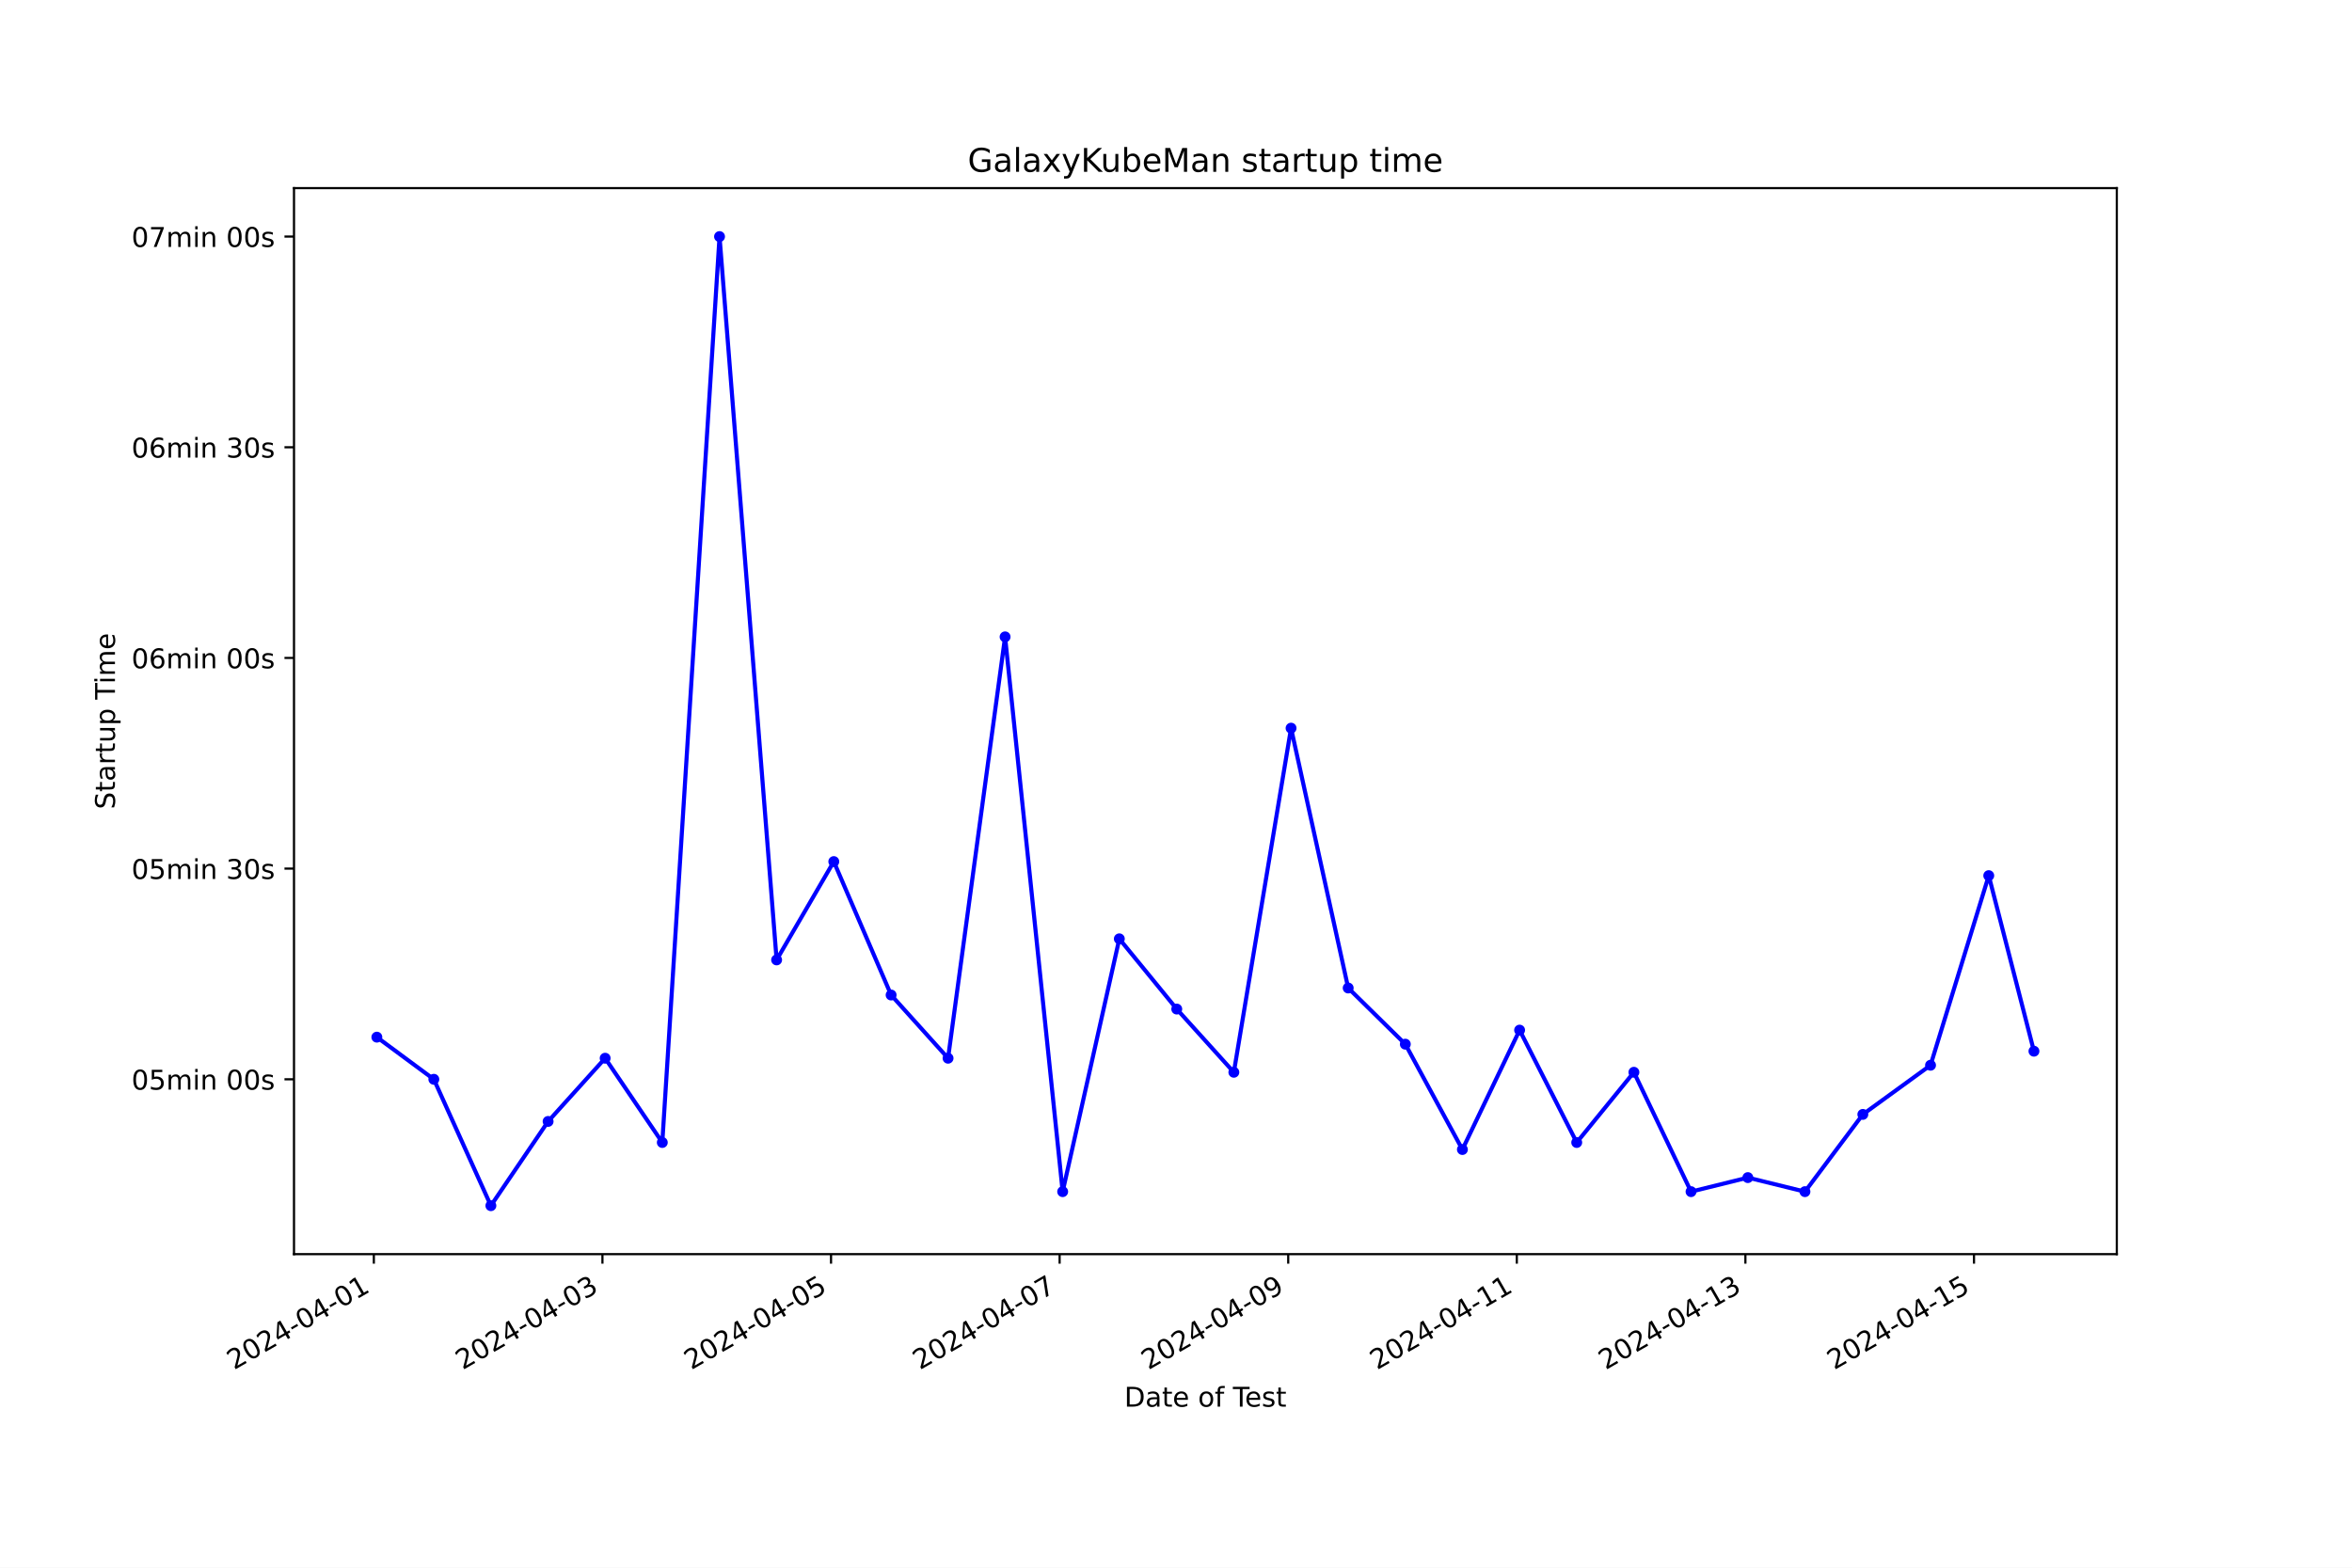
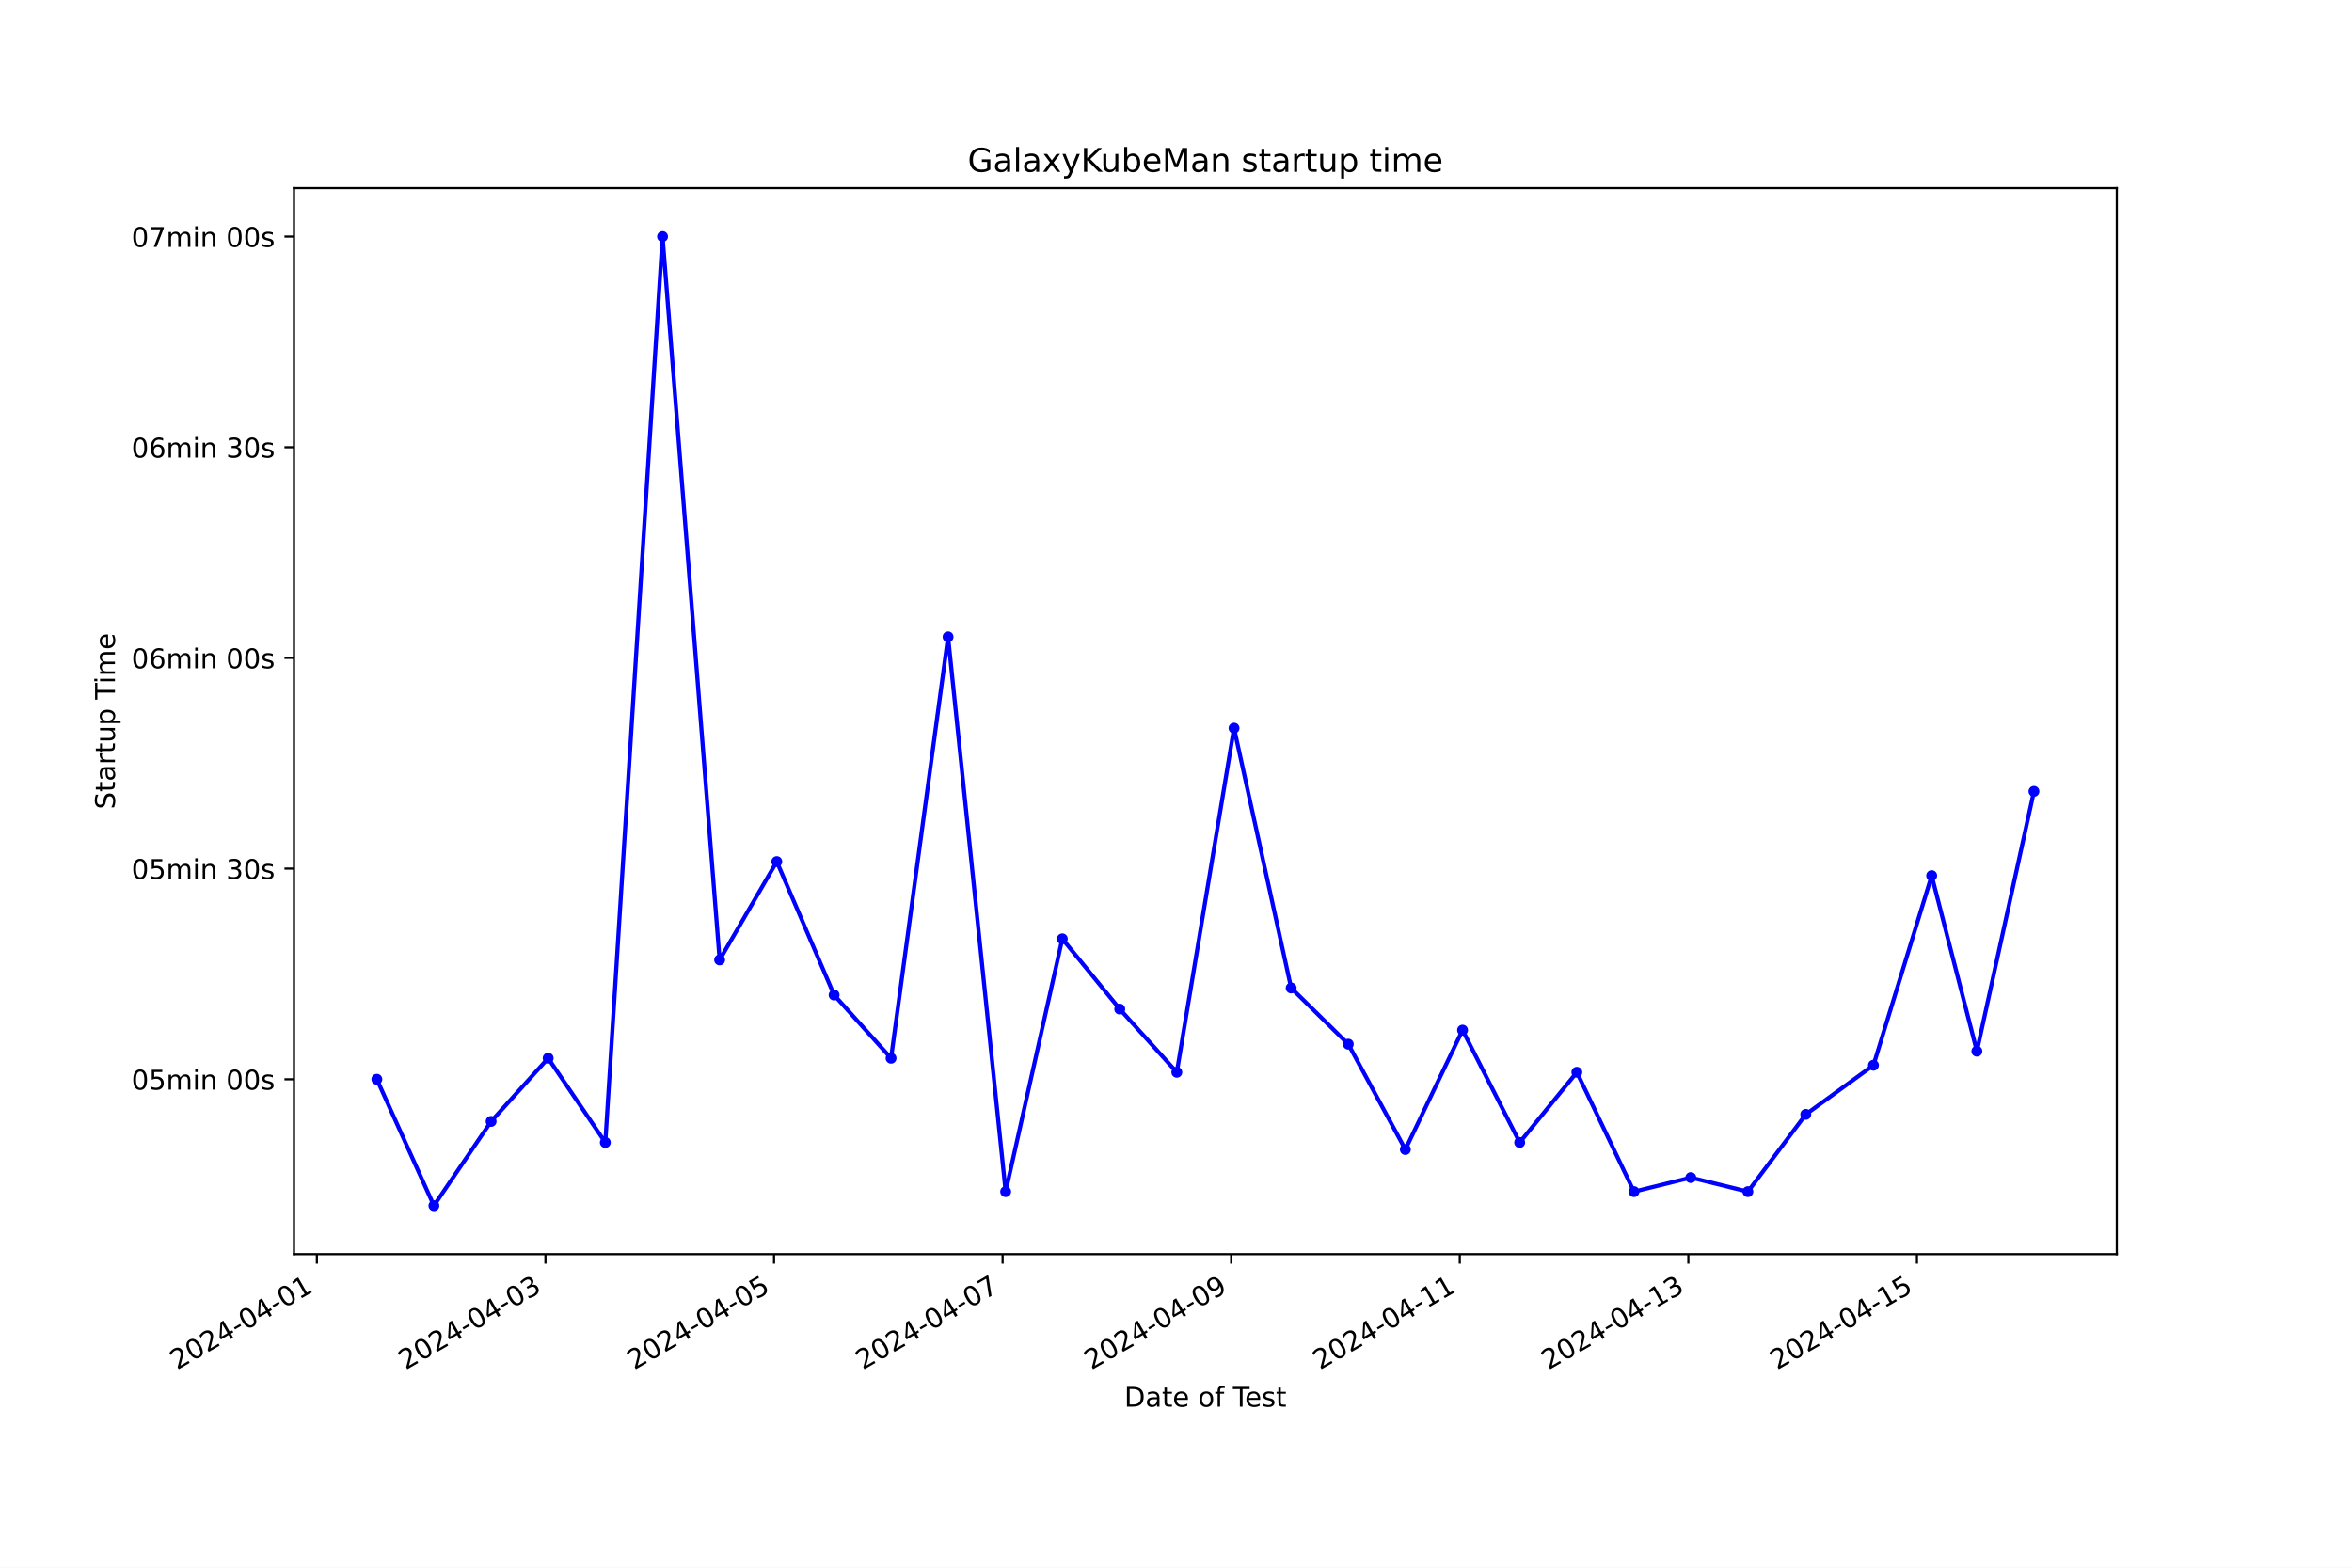
<svg xmlns="http://www.w3.org/2000/svg" xmlns:xlink="http://www.w3.org/1999/xlink" width="864pt" height="576pt" viewBox="0 0 864 576" version="1.1">
  <defs>
    <style type="text/css">*{stroke-linejoin: round; stroke-linecap: butt}</style>
  </defs>
  <g id="figure_1">
    <g id="patch_1">
      <path d="M 0 576  L 864 576  L 864 0  L 0 0  z " style="fill: #ffffff" />
    </g>
    <g id="axes_1">
      <g id="patch_2">
        <path d="M 108 460.8  L 777.6 460.8  L 777.6 69.12  L 108 69.12  z " style="fill: #ffffff" />
      </g>
      <g id="matplotlib.axis_1">
        <g id="xtick_1">
          <g id="line2d_1">
            <defs>
-               <path id="md9e63f190d" d="M 0 0  L 0 3.5  " style="stroke: #000000; stroke-width: 0.8" />
+               <path id="m75d1083f44" d="M 0 0  L 0 3.5  " style="stroke: #000000; stroke-width: 0.8" />
            </defs>
            <g>
-               <use xlink:href="#md9e63f190d" x="137.332" y="460.8" style="stroke: #000000; stroke-width: 0.8" />
+               <use xlink:href="#m75d1083f44" x="116.403" y="460.8" style="stroke: #000000; stroke-width: 0.8" />
            </g>
          </g>
          <g id="text_1">
-             <g transform="translate(85.96234 503.4383) rotate(-30) scale(0.1 -0.1)">
+             <g transform="translate(65.03319 503.4383) rotate(-30) scale(0.1 -0.1)">
              <defs>
                <path id="DejaVuSans-32" d="M 1228 531  L 3431 531  L 3431 0  L 469 0  L 469 531  Q 828 903 1448 1529  Q 2069 2156 2228 2338  Q 2531 2678 2651 2914  Q 2772 3150 2772 3378  Q 2772 3750 2511 3984  Q 2250 4219 1831 4219  Q 1534 4219 1204 4116  Q 875 4013 500 3803  L 500 4441  Q 881 4594 1212 4672  Q 1544 4750 1819 4750  Q 2544 4750 2975 4387  Q 3406 4025 3406 3419  Q 3406 3131 3298 2873  Q 3191 2616 2906 2266  Q 2828 2175 2409 1742  Q 1991 1309 1228 531  z " transform="scale(0.015625)" />
                <path id="DejaVuSans-30" d="M 2034 4250  Q 1547 4250 1301 3770  Q 1056 3291 1056 2328  Q 1056 1369 1301 889  Q 1547 409 2034 409  Q 2525 409 2770 889  Q 3016 1369 3016 2328  Q 3016 3291 2770 3770  Q 2525 4250 2034 4250  z M 2034 4750  Q 2819 4750 3233 4129  Q 3647 3509 3647 2328  Q 3647 1150 3233 529  Q 2819 -91 2034 -91  Q 1250 -91 836 529  Q 422 1150 422 2328  Q 422 3509 836 4129  Q 1250 4750 2034 4750  z " transform="scale(0.015625)" />
                <path id="DejaVuSans-34" d="M 2419 4116  L 825 1625  L 2419 1625  L 2419 4116  z M 2253 4666  L 3047 4666  L 3047 1625  L 3713 1625  L 3713 1100  L 3047 1100  L 3047 0  L 2419 0  L 2419 1100  L 313 1100  L 313 1709  L 2253 4666  z " transform="scale(0.015625)" />
                <path id="DejaVuSans-2d" d="M 313 2009  L 1997 2009  L 1997 1497  L 313 1497  L 313 2009  z " transform="scale(0.015625)" />
                <path id="DejaVuSans-31" d="M 794 531  L 1825 531  L 1825 4091  L 703 3866  L 703 4441  L 1819 4666  L 2450 4666  L 2450 531  L 3481 531  L 3481 0  L 794 0  L 794 531  z " transform="scale(0.015625)" />
              </defs>
              <use xlink:href="#DejaVuSans-32" />
              <use xlink:href="#DejaVuSans-30" x="63.623" />
              <use xlink:href="#DejaVuSans-32" x="127.246" />
              <use xlink:href="#DejaVuSans-34" x="190.869" />
              <use xlink:href="#DejaVuSans-2d" x="254.492" />
              <use xlink:href="#DejaVuSans-30" x="290.576" />
              <use xlink:href="#DejaVuSans-34" x="354.199" />
              <use xlink:href="#DejaVuSans-2d" x="417.822" />
              <use xlink:href="#DejaVuSans-30" x="453.906" />
              <use xlink:href="#DejaVuSans-31" x="517.529" />
            </g>
          </g>
        </g>
        <g id="xtick_2">
          <g id="line2d_2">
            <g>
-               <use xlink:href="#md9e63f190d" x="221.305" y="460.8" style="stroke: #000000; stroke-width: 0.8" />
+               <use xlink:href="#m75d1083f44" x="200.37" y="460.8" style="stroke: #000000; stroke-width: 0.8" />
            </g>
          </g>
          <g id="text_2">
-             <g transform="translate(169.9352 503.4383) rotate(-30) scale(0.1 -0.1)">
+             <g transform="translate(149.0008 503.4383) rotate(-30) scale(0.1 -0.1)">
              <defs>
                <path id="DejaVuSans-33" d="M 2597 2516  Q 3050 2419 3304 2112  Q 3559 1806 3559 1356  Q 3559 666 3084 287  Q 2609 -91 1734 -91  Q 1441 -91 1130 -33  Q 819 25 488 141  L 488 750  Q 750 597 1062 519  Q 1375 441 1716 441  Q 2309 441 2620 675  Q 2931 909 2931 1356  Q 2931 1769 2642 2001  Q 2353 2234 1838 2234  L 1294 2234  L 1294 2753  L 1863 2753  Q 2328 2753 2575 2939  Q 2822 3125 2822 3475  Q 2822 3834 2567 4026  Q 2313 4219 1838 4219  Q 1578 4219 1281 4162  Q 984 4106 628 3988  L 628 4550  Q 988 4650 1302 4700  Q 1616 4750 1894 4750  Q 2613 4750 3031 4423  Q 3450 4097 3450 3541  Q 3450 3153 3228 2886  Q 3006 2619 2597 2516  z " transform="scale(0.015625)" />
              </defs>
              <use xlink:href="#DejaVuSans-32" />
              <use xlink:href="#DejaVuSans-30" x="63.623" />
              <use xlink:href="#DejaVuSans-32" x="127.246" />
              <use xlink:href="#DejaVuSans-34" x="190.869" />
              <use xlink:href="#DejaVuSans-2d" x="254.492" />
              <use xlink:href="#DejaVuSans-30" x="290.576" />
              <use xlink:href="#DejaVuSans-34" x="354.199" />
              <use xlink:href="#DejaVuSans-2d" x="417.822" />
              <use xlink:href="#DejaVuSans-30" x="453.906" />
              <use xlink:href="#DejaVuSans-33" x="517.529" />
            </g>
          </g>
        </g>
        <g id="xtick_3">
          <g id="line2d_3">
            <g>
-               <use xlink:href="#md9e63f190d" x="305.277" y="460.8" style="stroke: #000000; stroke-width: 0.8" />
+               <use xlink:href="#m75d1083f44" x="284.338" y="460.8" style="stroke: #000000; stroke-width: 0.8" />
            </g>
          </g>
          <g id="text_3">
-             <g transform="translate(253.908 503.4383) rotate(-30) scale(0.1 -0.1)">
+             <g transform="translate(232.9684 503.4383) rotate(-30) scale(0.1 -0.1)">
              <defs>
                <path id="DejaVuSans-35" d="M 691 4666  L 3169 4666  L 3169 4134  L 1269 4134  L 1269 2991  Q 1406 3038 1543 3061  Q 1681 3084 1819 3084  Q 2600 3084 3056 2656  Q 3513 2228 3513 1497  Q 3513 744 3044 326  Q 2575 -91 1722 -91  Q 1428 -91 1123 -41  Q 819 9 494 109  L 494 744  Q 775 591 1075 516  Q 1375 441 1709 441  Q 2250 441 2565 725  Q 2881 1009 2881 1497  Q 2881 1984 2565 2268  Q 2250 2553 1709 2553  Q 1456 2553 1204 2497  Q 953 2441 691 2322  L 691 4666  z " transform="scale(0.015625)" />
              </defs>
              <use xlink:href="#DejaVuSans-32" />
              <use xlink:href="#DejaVuSans-30" x="63.623" />
              <use xlink:href="#DejaVuSans-32" x="127.246" />
              <use xlink:href="#DejaVuSans-34" x="190.869" />
              <use xlink:href="#DejaVuSans-2d" x="254.492" />
              <use xlink:href="#DejaVuSans-30" x="290.576" />
              <use xlink:href="#DejaVuSans-34" x="354.199" />
              <use xlink:href="#DejaVuSans-2d" x="417.822" />
              <use xlink:href="#DejaVuSans-30" x="453.906" />
              <use xlink:href="#DejaVuSans-35" x="517.529" />
            </g>
          </g>
        </g>
        <g id="xtick_4">
          <g id="line2d_4">
            <g>
-               <use xlink:href="#md9e63f190d" x="389.25" y="460.8" style="stroke: #000000; stroke-width: 0.8" />
+               <use xlink:href="#m75d1083f44" x="368.305" y="460.8" style="stroke: #000000; stroke-width: 0.8" />
            </g>
          </g>
          <g id="text_4">
-             <g transform="translate(337.8809 503.4383) rotate(-30) scale(0.1 -0.1)">
+             <g transform="translate(316.936 503.4383) rotate(-30) scale(0.1 -0.1)">
              <defs>
                <path id="DejaVuSans-37" d="M 525 4666  L 3525 4666  L 3525 4397  L 1831 0  L 1172 0  L 2766 4134  L 525 4134  L 525 4666  z " transform="scale(0.015625)" />
              </defs>
              <use xlink:href="#DejaVuSans-32" />
              <use xlink:href="#DejaVuSans-30" x="63.623" />
              <use xlink:href="#DejaVuSans-32" x="127.246" />
              <use xlink:href="#DejaVuSans-34" x="190.869" />
              <use xlink:href="#DejaVuSans-2d" x="254.492" />
              <use xlink:href="#DejaVuSans-30" x="290.576" />
              <use xlink:href="#DejaVuSans-34" x="354.199" />
              <use xlink:href="#DejaVuSans-2d" x="417.822" />
              <use xlink:href="#DejaVuSans-30" x="453.906" />
              <use xlink:href="#DejaVuSans-37" x="517.529" />
            </g>
          </g>
        </g>
        <g id="xtick_5">
          <g id="line2d_5">
            <g>
-               <use xlink:href="#md9e63f190d" x="473.223" y="460.8" style="stroke: #000000; stroke-width: 0.8" />
+               <use xlink:href="#m75d1083f44" x="452.273" y="460.8" style="stroke: #000000; stroke-width: 0.8" />
            </g>
          </g>
          <g id="text_5">
-             <g transform="translate(421.8537 503.4383) rotate(-30) scale(0.1 -0.1)">
+             <g transform="translate(400.9036 503.4383) rotate(-30) scale(0.1 -0.1)">
              <defs>
                <path id="DejaVuSans-39" d="M 703 97  L 703 672  Q 941 559 1184 500  Q 1428 441 1663 441  Q 2288 441 2617 861  Q 2947 1281 2994 2138  Q 2813 1869 2534 1725  Q 2256 1581 1919 1581  Q 1219 1581 811 2004  Q 403 2428 403 3163  Q 403 3881 828 4315  Q 1253 4750 1959 4750  Q 2769 4750 3195 4129  Q 3622 3509 3622 2328  Q 3622 1225 3098 567  Q 2575 -91 1691 -91  Q 1453 -91 1209 -44  Q 966 3 703 97  z M 1959 2075  Q 2384 2075 2632 2365  Q 2881 2656 2881 3163  Q 2881 3666 2632 3958  Q 2384 4250 1959 4250  Q 1534 4250 1286 3958  Q 1038 3666 1038 3163  Q 1038 2656 1286 2365  Q 1534 2075 1959 2075  z " transform="scale(0.015625)" />
              </defs>
              <use xlink:href="#DejaVuSans-32" />
              <use xlink:href="#DejaVuSans-30" x="63.623" />
              <use xlink:href="#DejaVuSans-32" x="127.246" />
              <use xlink:href="#DejaVuSans-34" x="190.869" />
              <use xlink:href="#DejaVuSans-2d" x="254.492" />
              <use xlink:href="#DejaVuSans-30" x="290.576" />
              <use xlink:href="#DejaVuSans-34" x="354.199" />
              <use xlink:href="#DejaVuSans-2d" x="417.822" />
              <use xlink:href="#DejaVuSans-30" x="453.906" />
              <use xlink:href="#DejaVuSans-39" x="517.529" />
            </g>
          </g>
        </g>
        <g id="xtick_6">
          <g id="line2d_6">
            <g>
-               <use xlink:href="#md9e63f190d" x="557.196" y="460.8" style="stroke: #000000; stroke-width: 0.8" />
+               <use xlink:href="#m75d1083f44" x="536.241" y="460.8" style="stroke: #000000; stroke-width: 0.8" />
            </g>
          </g>
          <g id="text_6">
-             <g transform="translate(505.8265 503.4383) rotate(-30) scale(0.1 -0.1)">
+             <g transform="translate(484.8712 503.4383) rotate(-30) scale(0.1 -0.1)">
              <use xlink:href="#DejaVuSans-32" />
              <use xlink:href="#DejaVuSans-30" x="63.623" />
              <use xlink:href="#DejaVuSans-32" x="127.246" />
              <use xlink:href="#DejaVuSans-34" x="190.869" />
              <use xlink:href="#DejaVuSans-2d" x="254.492" />
              <use xlink:href="#DejaVuSans-30" x="290.576" />
              <use xlink:href="#DejaVuSans-34" x="354.199" />
              <use xlink:href="#DejaVuSans-2d" x="417.822" />
              <use xlink:href="#DejaVuSans-31" x="453.906" />
              <use xlink:href="#DejaVuSans-31" x="517.529" />
            </g>
          </g>
        </g>
        <g id="xtick_7">
          <g id="line2d_7">
            <g>
-               <use xlink:href="#md9e63f190d" x="641.169" y="460.8" style="stroke: #000000; stroke-width: 0.8" />
+               <use xlink:href="#m75d1083f44" x="620.208" y="460.8" style="stroke: #000000; stroke-width: 0.8" />
            </g>
          </g>
          <g id="text_7">
-             <g transform="translate(589.7994 503.4383) rotate(-30) scale(0.1 -0.1)">
+             <g transform="translate(568.8389 503.4383) rotate(-30) scale(0.1 -0.1)">
              <use xlink:href="#DejaVuSans-32" />
              <use xlink:href="#DejaVuSans-30" x="63.623" />
              <use xlink:href="#DejaVuSans-32" x="127.246" />
              <use xlink:href="#DejaVuSans-34" x="190.869" />
              <use xlink:href="#DejaVuSans-2d" x="254.492" />
              <use xlink:href="#DejaVuSans-30" x="290.576" />
              <use xlink:href="#DejaVuSans-34" x="354.199" />
              <use xlink:href="#DejaVuSans-2d" x="417.822" />
              <use xlink:href="#DejaVuSans-31" x="453.906" />
              <use xlink:href="#DejaVuSans-33" x="517.529" />
            </g>
          </g>
        </g>
        <g id="xtick_8">
          <g id="line2d_8">
            <g>
-               <use xlink:href="#md9e63f190d" x="725.142" y="460.8" style="stroke: #000000; stroke-width: 0.8" />
+               <use xlink:href="#m75d1083f44" x="704.176" y="460.8" style="stroke: #000000; stroke-width: 0.8" />
            </g>
          </g>
          <g id="text_8">
-             <g transform="translate(673.7722 503.4383) rotate(-30) scale(0.1 -0.1)">
+             <g transform="translate(652.8065 503.4383) rotate(-30) scale(0.1 -0.1)">
              <use xlink:href="#DejaVuSans-32" />
              <use xlink:href="#DejaVuSans-30" x="63.623" />
              <use xlink:href="#DejaVuSans-32" x="127.246" />
              <use xlink:href="#DejaVuSans-34" x="190.869" />
              <use xlink:href="#DejaVuSans-2d" x="254.492" />
              <use xlink:href="#DejaVuSans-30" x="290.576" />
              <use xlink:href="#DejaVuSans-34" x="354.199" />
              <use xlink:href="#DejaVuSans-2d" x="417.822" />
              <use xlink:href="#DejaVuSans-31" x="453.906" />
              <use xlink:href="#DejaVuSans-35" x="517.529" />
            </g>
          </g>
        </g>
        <g id="text_9">
          <g transform="translate(413.0063 516.8378) scale(0.1 -0.1)">
            <defs>
              <path id="DejaVuSans-44" d="M 1259 4147  L 1259 519  L 2022 519  Q 2988 519 3436 956  Q 3884 1394 3884 2338  Q 3884 3275 3436 3711  Q 2988 4147 2022 4147  L 1259 4147  z M 628 4666  L 1925 4666  Q 3281 4666 3915 4102  Q 4550 3538 4550 2338  Q 4550 1131 3912 565  Q 3275 0 1925 0  L 628 0  L 628 4666  z " transform="scale(0.015625)" />
              <path id="DejaVuSans-61" d="M 2194 1759  Q 1497 1759 1228 1600  Q 959 1441 959 1056  Q 959 750 1161 570  Q 1363 391 1709 391  Q 2188 391 2477 730  Q 2766 1069 2766 1631  L 2766 1759  L 2194 1759  z M 3341 1997  L 3341 0  L 2766 0  L 2766 531  Q 2569 213 2275 61  Q 1981 -91 1556 -91  Q 1019 -91 701 211  Q 384 513 384 1019  Q 384 1609 779 1909  Q 1175 2209 1959 2209  L 2766 2209  L 2766 2266  Q 2766 2663 2505 2880  Q 2244 3097 1772 3097  Q 1472 3097 1187 3025  Q 903 2953 641 2809  L 641 3341  Q 956 3463 1253 3523  Q 1550 3584 1831 3584  Q 2591 3584 2966 3190  Q 3341 2797 3341 1997  z " transform="scale(0.015625)" />
              <path id="DejaVuSans-74" d="M 1172 4494  L 1172 3500  L 2356 3500  L 2356 3053  L 1172 3053  L 1172 1153  Q 1172 725 1289 603  Q 1406 481 1766 481  L 2356 481  L 2356 0  L 1766 0  Q 1100 0 847 248  Q 594 497 594 1153  L 594 3053  L 172 3053  L 172 3500  L 594 3500  L 594 4494  L 1172 4494  z " transform="scale(0.015625)" />
              <path id="DejaVuSans-65" d="M 3597 1894  L 3597 1613  L 953 1613  Q 991 1019 1311 708  Q 1631 397 2203 397  Q 2534 397 2845 478  Q 3156 559 3463 722  L 3463 178  Q 3153 47 2828 -22  Q 2503 -91 2169 -91  Q 1331 -91 842 396  Q 353 884 353 1716  Q 353 2575 817 3079  Q 1281 3584 2069 3584  Q 2775 3584 3186 3129  Q 3597 2675 3597 1894  z M 3022 2063  Q 3016 2534 2758 2815  Q 2500 3097 2075 3097  Q 1594 3097 1305 2825  Q 1016 2553 972 2059  L 3022 2063  z " transform="scale(0.015625)" />
              <path id="DejaVuSans-20" transform="scale(0.015625)" />
              <path id="DejaVuSans-6f" d="M 1959 3097  Q 1497 3097 1228 2736  Q 959 2375 959 1747  Q 959 1119 1226 758  Q 1494 397 1959 397  Q 2419 397 2687 759  Q 2956 1122 2956 1747  Q 2956 2369 2687 2733  Q 2419 3097 1959 3097  z M 1959 3584  Q 2709 3584 3137 3096  Q 3566 2609 3566 1747  Q 3566 888 3137 398  Q 2709 -91 1959 -91  Q 1206 -91 779 398  Q 353 888 353 1747  Q 353 2609 779 3096  Q 1206 3584 1959 3584  z " transform="scale(0.015625)" />
              <path id="DejaVuSans-66" d="M 2375 4863  L 2375 4384  L 1825 4384  Q 1516 4384 1395 4259  Q 1275 4134 1275 3809  L 1275 3500  L 2222 3500  L 2222 3053  L 1275 3053  L 1275 0  L 697 0  L 697 3053  L 147 3053  L 147 3500  L 697 3500  L 697 3744  Q 697 4328 969 4595  Q 1241 4863 1831 4863  L 2375 4863  z " transform="scale(0.015625)" />
              <path id="DejaVuSans-54" d="M -19 4666  L 3928 4666  L 3928 4134  L 2272 4134  L 2272 0  L 1638 0  L 1638 4134  L -19 4134  L -19 4666  z " transform="scale(0.015625)" />
              <path id="DejaVuSans-73" d="M 2834 3397  L 2834 2853  Q 2591 2978 2328 3040  Q 2066 3103 1784 3103  Q 1356 3103 1142 2972  Q 928 2841 928 2578  Q 928 2378 1081 2264  Q 1234 2150 1697 2047  L 1894 2003  Q 2506 1872 2764 1633  Q 3022 1394 3022 966  Q 3022 478 2636 193  Q 2250 -91 1575 -91  Q 1294 -91 989 -36  Q 684 19 347 128  L 347 722  Q 666 556 975 473  Q 1284 391 1588 391  Q 1994 391 2212 530  Q 2431 669 2431 922  Q 2431 1156 2273 1281  Q 2116 1406 1581 1522  L 1381 1569  Q 847 1681 609 1914  Q 372 2147 372 2553  Q 372 3047 722 3315  Q 1072 3584 1716 3584  Q 2034 3584 2315 3537  Q 2597 3491 2834 3397  z " transform="scale(0.015625)" />
            </defs>
            <use xlink:href="#DejaVuSans-44" />
            <use xlink:href="#DejaVuSans-61" x="77.002" />
            <use xlink:href="#DejaVuSans-74" x="138.281" />
            <use xlink:href="#DejaVuSans-65" x="177.49" />
            <use xlink:href="#DejaVuSans-20" x="239.014" />
            <use xlink:href="#DejaVuSans-6f" x="270.801" />
            <use xlink:href="#DejaVuSans-66" x="331.982" />
            <use xlink:href="#DejaVuSans-20" x="367.188" />
            <use xlink:href="#DejaVuSans-54" x="398.975" />
            <use xlink:href="#DejaVuSans-65" x="443.059" />
            <use xlink:href="#DejaVuSans-73" x="504.582" />
            <use xlink:href="#DejaVuSans-74" x="556.682" />
          </g>
        </g>
      </g>
      <g id="matplotlib.axis_2">
        <g id="ytick_1">
          <g id="line2d_9">
            <defs>
-               <path id="me1c71bb759" d="M 0 0  L -3.5 0  " style="stroke: #000000; stroke-width: 0.8" />
+               <path id="m090ea6de47" d="M 0 0  L -3.5 0  " style="stroke: #000000; stroke-width: 0.8" />
            </defs>
            <g>
-               <use xlink:href="#me1c71bb759" x="108" y="396.552" style="stroke: #000000; stroke-width: 0.8" />
+               <use xlink:href="#m090ea6de47" x="108" y="396.552" style="stroke: #000000; stroke-width: 0.8" />
            </g>
          </g>
          <g id="text_10">
            <g transform="translate(48.30625 400.3513) scale(0.1 -0.1)">
              <defs>
                <path id="DejaVuSans-6d" d="M 3328 2828  Q 3544 3216 3844 3400  Q 4144 3584 4550 3584  Q 5097 3584 5394 3201  Q 5691 2819 5691 2113  L 5691 0  L 5113 0  L 5113 2094  Q 5113 2597 4934 2840  Q 4756 3084 4391 3084  Q 3944 3084 3684 2787  Q 3425 2491 3425 1978  L 3425 0  L 2847 0  L 2847 2094  Q 2847 2600 2669 2842  Q 2491 3084 2119 3084  Q 1678 3084 1418 2786  Q 1159 2488 1159 1978  L 1159 0  L 581 0  L 581 3500  L 1159 3500  L 1159 2956  Q 1356 3278 1631 3431  Q 1906 3584 2284 3584  Q 2666 3584 2933 3390  Q 3200 3197 3328 2828  z " transform="scale(0.015625)" />
                <path id="DejaVuSans-69" d="M 603 3500  L 1178 3500  L 1178 0  L 603 0  L 603 3500  z M 603 4863  L 1178 4863  L 1178 4134  L 603 4134  L 603 4863  z " transform="scale(0.015625)" />
                <path id="DejaVuSans-6e" d="M 3513 2113  L 3513 0  L 2938 0  L 2938 2094  Q 2938 2591 2744 2837  Q 2550 3084 2163 3084  Q 1697 3084 1428 2787  Q 1159 2491 1159 1978  L 1159 0  L 581 0  L 581 3500  L 1159 3500  L 1159 2956  Q 1366 3272 1645 3428  Q 1925 3584 2291 3584  Q 2894 3584 3203 3211  Q 3513 2838 3513 2113  z " transform="scale(0.015625)" />
              </defs>
              <use xlink:href="#DejaVuSans-30" />
              <use xlink:href="#DejaVuSans-35" x="63.623" />
              <use xlink:href="#DejaVuSans-6d" x="127.246" />
              <use xlink:href="#DejaVuSans-69" x="224.658" />
              <use xlink:href="#DejaVuSans-6e" x="252.441" />
              <use xlink:href="#DejaVuSans-20" x="315.82" />
              <use xlink:href="#DejaVuSans-30" x="347.607" />
              <use xlink:href="#DejaVuSans-30" x="411.23" />
              <use xlink:href="#DejaVuSans-73" x="474.854" />
            </g>
          </g>
        </g>
        <g id="ytick_2">
          <g id="line2d_10">
            <g>
-               <use xlink:href="#me1c71bb759" x="108" y="319.145" style="stroke: #000000; stroke-width: 0.8" />
+               <use xlink:href="#m090ea6de47" x="108" y="319.145" style="stroke: #000000; stroke-width: 0.8" />
            </g>
          </g>
          <g id="text_11">
            <g transform="translate(48.30625 322.9442) scale(0.1 -0.1)">
              <use xlink:href="#DejaVuSans-30" />
              <use xlink:href="#DejaVuSans-35" x="63.623" />
              <use xlink:href="#DejaVuSans-6d" x="127.246" />
              <use xlink:href="#DejaVuSans-69" x="224.658" />
              <use xlink:href="#DejaVuSans-6e" x="252.441" />
              <use xlink:href="#DejaVuSans-20" x="315.82" />
              <use xlink:href="#DejaVuSans-33" x="347.607" />
              <use xlink:href="#DejaVuSans-30" x="411.23" />
              <use xlink:href="#DejaVuSans-73" x="474.854" />
            </g>
          </g>
        </g>
        <g id="ytick_3">
          <g id="line2d_11">
            <g>
-               <use xlink:href="#me1c71bb759" x="108" y="241.738" style="stroke: #000000; stroke-width: 0.8" />
+               <use xlink:href="#m090ea6de47" x="108" y="241.738" style="stroke: #000000; stroke-width: 0.8" />
            </g>
          </g>
          <g id="text_12">
            <g transform="translate(48.30625 245.5371) scale(0.1 -0.1)">
              <defs>
                <path id="DejaVuSans-36" d="M 2113 2584  Q 1688 2584 1439 2293  Q 1191 2003 1191 1497  Q 1191 994 1439 701  Q 1688 409 2113 409  Q 2538 409 2786 701  Q 3034 994 3034 1497  Q 3034 2003 2786 2293  Q 2538 2584 2113 2584  z M 3366 4563  L 3366 3988  Q 3128 4100 2886 4159  Q 2644 4219 2406 4219  Q 1781 4219 1451 3797  Q 1122 3375 1075 2522  Q 1259 2794 1537 2939  Q 1816 3084 2150 3084  Q 2853 3084 3261 2657  Q 3669 2231 3669 1497  Q 3669 778 3244 343  Q 2819 -91 2113 -91  Q 1303 -91 875 529  Q 447 1150 447 2328  Q 447 3434 972 4092  Q 1497 4750 2381 4750  Q 2619 4750 2861 4703  Q 3103 4656 3366 4563  z " transform="scale(0.015625)" />
              </defs>
              <use xlink:href="#DejaVuSans-30" />
              <use xlink:href="#DejaVuSans-36" x="63.623" />
              <use xlink:href="#DejaVuSans-6d" x="127.246" />
              <use xlink:href="#DejaVuSans-69" x="224.658" />
              <use xlink:href="#DejaVuSans-6e" x="252.441" />
              <use xlink:href="#DejaVuSans-20" x="315.82" />
              <use xlink:href="#DejaVuSans-30" x="347.607" />
              <use xlink:href="#DejaVuSans-30" x="411.23" />
              <use xlink:href="#DejaVuSans-73" x="474.854" />
            </g>
          </g>
        </g>
        <g id="ytick_4">
          <g id="line2d_12">
            <g>
-               <use xlink:href="#me1c71bb759" x="108" y="164.331" style="stroke: #000000; stroke-width: 0.8" />
+               <use xlink:href="#m090ea6de47" x="108" y="164.331" style="stroke: #000000; stroke-width: 0.8" />
            </g>
          </g>
          <g id="text_13">
            <g transform="translate(48.30625 168.13) scale(0.1 -0.1)">
              <use xlink:href="#DejaVuSans-30" />
              <use xlink:href="#DejaVuSans-36" x="63.623" />
              <use xlink:href="#DejaVuSans-6d" x="127.246" />
              <use xlink:href="#DejaVuSans-69" x="224.658" />
              <use xlink:href="#DejaVuSans-6e" x="252.441" />
              <use xlink:href="#DejaVuSans-20" x="315.82" />
              <use xlink:href="#DejaVuSans-33" x="347.607" />
              <use xlink:href="#DejaVuSans-30" x="411.23" />
              <use xlink:href="#DejaVuSans-73" x="474.854" />
            </g>
          </g>
        </g>
        <g id="ytick_5">
          <g id="line2d_13">
            <g>
-               <use xlink:href="#me1c71bb759" x="108" y="86.924" style="stroke: #000000; stroke-width: 0.8" />
+               <use xlink:href="#m090ea6de47" x="108" y="86.924" style="stroke: #000000; stroke-width: 0.8" />
            </g>
          </g>
          <g id="text_14">
            <g transform="translate(48.30625 90.72285) scale(0.1 -0.1)">
              <use xlink:href="#DejaVuSans-30" />
              <use xlink:href="#DejaVuSans-37" x="63.623" />
              <use xlink:href="#DejaVuSans-6d" x="127.246" />
              <use xlink:href="#DejaVuSans-69" x="224.658" />
              <use xlink:href="#DejaVuSans-6e" x="252.441" />
              <use xlink:href="#DejaVuSans-20" x="315.82" />
              <use xlink:href="#DejaVuSans-30" x="347.607" />
              <use xlink:href="#DejaVuSans-30" x="411.23" />
              <use xlink:href="#DejaVuSans-73" x="474.854" />
            </g>
          </g>
        </g>
        <g id="text_15">
          <g transform="translate(42.22656 297.3397) rotate(-90) scale(0.1 -0.1)">
            <defs>
              <path id="DejaVuSans-53" d="M 3425 4513  L 3425 3897  Q 3066 4069 2747 4153  Q 2428 4238 2131 4238  Q 1616 4238 1336 4038  Q 1056 3838 1056 3469  Q 1056 3159 1242 3001  Q 1428 2844 1947 2747  L 2328 2669  Q 3034 2534 3370 2195  Q 3706 1856 3706 1288  Q 3706 609 3251 259  Q 2797 -91 1919 -91  Q 1588 -91 1214 -16  Q 841 59 441 206  L 441 856  Q 825 641 1194 531  Q 1563 422 1919 422  Q 2459 422 2753 634  Q 3047 847 3047 1241  Q 3047 1584 2836 1778  Q 2625 1972 2144 2069  L 1759 2144  Q 1053 2284 737 2584  Q 422 2884 422 3419  Q 422 4038 858 4394  Q 1294 4750 2059 4750  Q 2388 4750 2728 4690  Q 3069 4631 3425 4513  z " transform="scale(0.015625)" />
              <path id="DejaVuSans-72" d="M 2631 2963  Q 2534 3019 2420 3045  Q 2306 3072 2169 3072  Q 1681 3072 1420 2755  Q 1159 2438 1159 1844  L 1159 0  L 581 0  L 581 3500  L 1159 3500  L 1159 2956  Q 1341 3275 1631 3429  Q 1922 3584 2338 3584  Q 2397 3584 2469 3576  Q 2541 3569 2628 3553  L 2631 2963  z " transform="scale(0.015625)" />
              <path id="DejaVuSans-75" d="M 544 1381  L 544 3500  L 1119 3500  L 1119 1403  Q 1119 906 1312 657  Q 1506 409 1894 409  Q 2359 409 2629 706  Q 2900 1003 2900 1516  L 2900 3500  L 3475 3500  L 3475 0  L 2900 0  L 2900 538  Q 2691 219 2414 64  Q 2138 -91 1772 -91  Q 1169 -91 856 284  Q 544 659 544 1381  z M 1991 3584  L 1991 3584  z " transform="scale(0.015625)" />
              <path id="DejaVuSans-70" d="M 1159 525  L 1159 -1331  L 581 -1331  L 581 3500  L 1159 3500  L 1159 2969  Q 1341 3281 1617 3432  Q 1894 3584 2278 3584  Q 2916 3584 3314 3078  Q 3713 2572 3713 1747  Q 3713 922 3314 415  Q 2916 -91 2278 -91  Q 1894 -91 1617 61  Q 1341 213 1159 525  z M 3116 1747  Q 3116 2381 2855 2742  Q 2594 3103 2138 3103  Q 1681 3103 1420 2742  Q 1159 2381 1159 1747  Q 1159 1113 1420 752  Q 1681 391 2138 391  Q 2594 391 2855 752  Q 3116 1113 3116 1747  z " transform="scale(0.015625)" />
            </defs>
            <use xlink:href="#DejaVuSans-53" />
            <use xlink:href="#DejaVuSans-74" x="63.477" />
            <use xlink:href="#DejaVuSans-61" x="102.686" />
            <use xlink:href="#DejaVuSans-72" x="163.965" />
            <use xlink:href="#DejaVuSans-74" x="205.078" />
            <use xlink:href="#DejaVuSans-75" x="244.287" />
            <use xlink:href="#DejaVuSans-70" x="307.666" />
            <use xlink:href="#DejaVuSans-20" x="371.143" />
            <use xlink:href="#DejaVuSans-54" x="402.93" />
            <use xlink:href="#DejaVuSans-69" x="460.889" />
            <use xlink:href="#DejaVuSans-6d" x="488.672" />
            <use xlink:href="#DejaVuSans-65" x="586.084" />
          </g>
        </g>
      </g>
      <g id="line2d_14">
-         <path d="M 747.164 386.231  L 730.562 321.725  L 709.175 391.392  L 684.309 409.453  L 663.041 437.836  L 642.066 432.675  L 621.199 437.836  L 600.21 393.972  L 579.206 419.774  L 558.224 378.49  L 537.209 422.354  L 516.241 383.651  L 495.254 363.009  L 474.269 267.54  L 453.25 393.972  L 432.28 370.75  L 411.182 344.947  L 390.369 437.836  L 369.217 233.997  L 348.268 388.811  L 327.35 365.589  L 306.291 316.565  L 285.289 352.688  L 264.319 86.924  L 243.294 419.774  L 222.302 388.811  L 201.344 412.034  L 180.325 442.996  L 159.367 396.552  L 138.436 381.071  " clip-path="url(#pa5735eb992)" style="fill: none; stroke: #0000ff; stroke-width: 1.5; stroke-linecap: square" />
+         <path d="M 747.164 290.762  L 726.197 386.231  L 709.596 321.725  L 688.21 391.392  L 663.346 409.453  L 642.079 437.836  L 621.106 432.675  L 600.239 437.836  L 579.252 393.972  L 558.249 419.774  L 537.268 378.49  L 516.255 422.354  L 495.289 383.651  L 474.302 363.009  L 453.319 267.54  L 432.301 393.972  L 411.333 370.75  L 390.236 344.947  L 369.424 437.836  L 348.273 233.997  L 327.326 388.811  L 306.409 365.589  L 285.351 316.565  L 264.351 352.688  L 243.382 86.924  L 222.358 419.774  L 201.367 388.811  L 180.411 412.034  L 159.393 442.996  L 138.436 396.552  " clip-path="url(#pbb1ba33636)" style="fill: none; stroke: #0000ff; stroke-width: 1.5; stroke-linecap: square" />
        <defs>
-           <path id="m9084636aff" d="M 0 1.5  C 0.398 1.5 0.779 1.342 1.061 1.061  C 1.342 0.779 1.5 0.398 1.5 0  C 1.5 -0.398 1.342 -0.779 1.061 -1.061  C 0.779 -1.342 0.398 -1.5 0 -1.5  C -0.398 -1.5 -0.779 -1.342 -1.061 -1.061  C -1.342 -0.779 -1.5 -0.398 -1.5 0  C -1.5 0.398 -1.342 0.779 -1.061 1.061  C -0.779 1.342 -0.398 1.5 0 1.5  z " style="stroke: #0000ff" />
+           <path id="ma2376ac324" d="M 0 1.5  C 0.398 1.5 0.779 1.342 1.061 1.061  C 1.342 0.779 1.5 0.398 1.5 0  C 1.5 -0.398 1.342 -0.779 1.061 -1.061  C 0.779 -1.342 0.398 -1.5 0 -1.5  C -0.398 -1.5 -0.779 -1.342 -1.061 -1.061  C -1.342 -0.779 -1.5 -0.398 -1.5 0  C -1.5 0.398 -1.342 0.779 -1.061 1.061  C -0.779 1.342 -0.398 1.5 0 1.5  z " style="stroke: #0000ff" />
        </defs>
-         <g clip-path="url(#pa5735eb992)">
-           <use xlink:href="#m9084636aff" x="747.164" y="386.231" style="fill: #0000ff; stroke: #0000ff" />
-           <use xlink:href="#m9084636aff" x="730.562" y="321.725" style="fill: #0000ff; stroke: #0000ff" />
-           <use xlink:href="#m9084636aff" x="709.175" y="391.392" style="fill: #0000ff; stroke: #0000ff" />
-           <use xlink:href="#m9084636aff" x="684.309" y="409.453" style="fill: #0000ff; stroke: #0000ff" />
-           <use xlink:href="#m9084636aff" x="663.041" y="437.836" style="fill: #0000ff; stroke: #0000ff" />
-           <use xlink:href="#m9084636aff" x="642.066" y="432.675" style="fill: #0000ff; stroke: #0000ff" />
-           <use xlink:href="#m9084636aff" x="621.199" y="437.836" style="fill: #0000ff; stroke: #0000ff" />
-           <use xlink:href="#m9084636aff" x="600.21" y="393.972" style="fill: #0000ff; stroke: #0000ff" />
-           <use xlink:href="#m9084636aff" x="579.206" y="419.774" style="fill: #0000ff; stroke: #0000ff" />
-           <use xlink:href="#m9084636aff" x="558.224" y="378.49" style="fill: #0000ff; stroke: #0000ff" />
-           <use xlink:href="#m9084636aff" x="537.209" y="422.354" style="fill: #0000ff; stroke: #0000ff" />
-           <use xlink:href="#m9084636aff" x="516.241" y="383.651" style="fill: #0000ff; stroke: #0000ff" />
-           <use xlink:href="#m9084636aff" x="495.254" y="363.009" style="fill: #0000ff; stroke: #0000ff" />
-           <use xlink:href="#m9084636aff" x="474.269" y="267.54" style="fill: #0000ff; stroke: #0000ff" />
-           <use xlink:href="#m9084636aff" x="453.25" y="393.972" style="fill: #0000ff; stroke: #0000ff" />
-           <use xlink:href="#m9084636aff" x="432.28" y="370.75" style="fill: #0000ff; stroke: #0000ff" />
-           <use xlink:href="#m9084636aff" x="411.182" y="344.947" style="fill: #0000ff; stroke: #0000ff" />
-           <use xlink:href="#m9084636aff" x="390.369" y="437.836" style="fill: #0000ff; stroke: #0000ff" />
-           <use xlink:href="#m9084636aff" x="369.217" y="233.997" style="fill: #0000ff; stroke: #0000ff" />
-           <use xlink:href="#m9084636aff" x="348.268" y="388.811" style="fill: #0000ff; stroke: #0000ff" />
-           <use xlink:href="#m9084636aff" x="327.35" y="365.589" style="fill: #0000ff; stroke: #0000ff" />
-           <use xlink:href="#m9084636aff" x="306.291" y="316.565" style="fill: #0000ff; stroke: #0000ff" />
-           <use xlink:href="#m9084636aff" x="285.289" y="352.688" style="fill: #0000ff; stroke: #0000ff" />
-           <use xlink:href="#m9084636aff" x="264.319" y="86.924" style="fill: #0000ff; stroke: #0000ff" />
-           <use xlink:href="#m9084636aff" x="243.294" y="419.774" style="fill: #0000ff; stroke: #0000ff" />
-           <use xlink:href="#m9084636aff" x="222.302" y="388.811" style="fill: #0000ff; stroke: #0000ff" />
-           <use xlink:href="#m9084636aff" x="201.344" y="412.034" style="fill: #0000ff; stroke: #0000ff" />
-           <use xlink:href="#m9084636aff" x="180.325" y="442.996" style="fill: #0000ff; stroke: #0000ff" />
-           <use xlink:href="#m9084636aff" x="159.367" y="396.552" style="fill: #0000ff; stroke: #0000ff" />
-           <use xlink:href="#m9084636aff" x="138.436" y="381.071" style="fill: #0000ff; stroke: #0000ff" />
+         <g clip-path="url(#pbb1ba33636)">
+           <use xlink:href="#ma2376ac324" x="747.164" y="290.762" style="fill: #0000ff; stroke: #0000ff" />
+           <use xlink:href="#ma2376ac324" x="726.197" y="386.231" style="fill: #0000ff; stroke: #0000ff" />
+           <use xlink:href="#ma2376ac324" x="709.596" y="321.725" style="fill: #0000ff; stroke: #0000ff" />
+           <use xlink:href="#ma2376ac324" x="688.21" y="391.392" style="fill: #0000ff; stroke: #0000ff" />
+           <use xlink:href="#ma2376ac324" x="663.346" y="409.453" style="fill: #0000ff; stroke: #0000ff" />
+           <use xlink:href="#ma2376ac324" x="642.079" y="437.836" style="fill: #0000ff; stroke: #0000ff" />
+           <use xlink:href="#ma2376ac324" x="621.106" y="432.675" style="fill: #0000ff; stroke: #0000ff" />
+           <use xlink:href="#ma2376ac324" x="600.239" y="437.836" style="fill: #0000ff; stroke: #0000ff" />
+           <use xlink:href="#ma2376ac324" x="579.252" y="393.972" style="fill: #0000ff; stroke: #0000ff" />
+           <use xlink:href="#ma2376ac324" x="558.249" y="419.774" style="fill: #0000ff; stroke: #0000ff" />
+           <use xlink:href="#ma2376ac324" x="537.268" y="378.49" style="fill: #0000ff; stroke: #0000ff" />
+           <use xlink:href="#ma2376ac324" x="516.255" y="422.354" style="fill: #0000ff; stroke: #0000ff" />
+           <use xlink:href="#ma2376ac324" x="495.289" y="383.651" style="fill: #0000ff; stroke: #0000ff" />
+           <use xlink:href="#ma2376ac324" x="474.302" y="363.009" style="fill: #0000ff; stroke: #0000ff" />
+           <use xlink:href="#ma2376ac324" x="453.319" y="267.54" style="fill: #0000ff; stroke: #0000ff" />
+           <use xlink:href="#ma2376ac324" x="432.301" y="393.972" style="fill: #0000ff; stroke: #0000ff" />
+           <use xlink:href="#ma2376ac324" x="411.333" y="370.75" style="fill: #0000ff; stroke: #0000ff" />
+           <use xlink:href="#ma2376ac324" x="390.236" y="344.947" style="fill: #0000ff; stroke: #0000ff" />
+           <use xlink:href="#ma2376ac324" x="369.424" y="437.836" style="fill: #0000ff; stroke: #0000ff" />
+           <use xlink:href="#ma2376ac324" x="348.273" y="233.997" style="fill: #0000ff; stroke: #0000ff" />
+           <use xlink:href="#ma2376ac324" x="327.326" y="388.811" style="fill: #0000ff; stroke: #0000ff" />
+           <use xlink:href="#ma2376ac324" x="306.409" y="365.589" style="fill: #0000ff; stroke: #0000ff" />
+           <use xlink:href="#ma2376ac324" x="285.351" y="316.565" style="fill: #0000ff; stroke: #0000ff" />
+           <use xlink:href="#ma2376ac324" x="264.351" y="352.688" style="fill: #0000ff; stroke: #0000ff" />
+           <use xlink:href="#ma2376ac324" x="243.382" y="86.924" style="fill: #0000ff; stroke: #0000ff" />
+           <use xlink:href="#ma2376ac324" x="222.358" y="419.774" style="fill: #0000ff; stroke: #0000ff" />
+           <use xlink:href="#ma2376ac324" x="201.367" y="388.811" style="fill: #0000ff; stroke: #0000ff" />
+           <use xlink:href="#ma2376ac324" x="180.411" y="412.034" style="fill: #0000ff; stroke: #0000ff" />
+           <use xlink:href="#ma2376ac324" x="159.393" y="442.996" style="fill: #0000ff; stroke: #0000ff" />
+           <use xlink:href="#ma2376ac324" x="138.436" y="396.552" style="fill: #0000ff; stroke: #0000ff" />
        </g>
      </g>
      <g id="patch_3">
        <path d="M 108 460.8  L 108 69.12  " style="fill: none; stroke: #000000; stroke-width: 0.8; stroke-linejoin: miter; stroke-linecap: square" />
      </g>
      <g id="patch_4">
        <path d="M 777.6 460.8  L 777.6 69.12  " style="fill: none; stroke: #000000; stroke-width: 0.8; stroke-linejoin: miter; stroke-linecap: square" />
      </g>
      <g id="patch_5">
        <path d="M 108 460.8  L 777.6 460.8  " style="fill: none; stroke: #000000; stroke-width: 0.8; stroke-linejoin: miter; stroke-linecap: square" />
      </g>
      <g id="patch_6">
        <path d="M 108 69.12  L 777.6 69.12  " style="fill: none; stroke: #000000; stroke-width: 0.8; stroke-linejoin: miter; stroke-linecap: square" />
      </g>
      <g id="text_16">
        <g transform="translate(355.4794 63.12) scale(0.12 -0.12)">
          <defs>
            <path id="DejaVuSans-47" d="M 3809 666  L 3809 1919  L 2778 1919  L 2778 2438  L 4434 2438  L 4434 434  Q 4069 175 3628 42  Q 3188 -91 2688 -91  Q 1594 -91 976 548  Q 359 1188 359 2328  Q 359 3472 976 4111  Q 1594 4750 2688 4750  Q 3144 4750 3555 4637  Q 3966 4525 4313 4306  L 4313 3634  Q 3963 3931 3569 4081  Q 3175 4231 2741 4231  Q 1884 4231 1454 3753  Q 1025 3275 1025 2328  Q 1025 1384 1454 906  Q 1884 428 2741 428  Q 3075 428 3337 486  Q 3600 544 3809 666  z " transform="scale(0.015625)" />
            <path id="DejaVuSans-6c" d="M 603 4863  L 1178 4863  L 1178 0  L 603 0  L 603 4863  z " transform="scale(0.015625)" />
            <path id="DejaVuSans-78" d="M 3513 3500  L 2247 1797  L 3578 0  L 2900 0  L 1881 1375  L 863 0  L 184 0  L 1544 1831  L 300 3500  L 978 3500  L 1906 2253  L 2834 3500  L 3513 3500  z " transform="scale(0.015625)" />
            <path id="DejaVuSans-79" d="M 2059 -325  Q 1816 -950 1584 -1140  Q 1353 -1331 966 -1331  L 506 -1331  L 506 -850  L 844 -850  Q 1081 -850 1212 -737  Q 1344 -625 1503 -206  L 1606 56  L 191 3500  L 800 3500  L 1894 763  L 2988 3500  L 3597 3500  L 2059 -325  z " transform="scale(0.015625)" />
            <path id="DejaVuSans-4b" d="M 628 4666  L 1259 4666  L 1259 2694  L 3353 4666  L 4166 4666  L 1850 2491  L 4331 0  L 3500 0  L 1259 2247  L 1259 0  L 628 0  L 628 4666  z " transform="scale(0.015625)" />
            <path id="DejaVuSans-62" d="M 3116 1747  Q 3116 2381 2855 2742  Q 2594 3103 2138 3103  Q 1681 3103 1420 2742  Q 1159 2381 1159 1747  Q 1159 1113 1420 752  Q 1681 391 2138 391  Q 2594 391 2855 752  Q 3116 1113 3116 1747  z M 1159 2969  Q 1341 3281 1617 3432  Q 1894 3584 2278 3584  Q 2916 3584 3314 3078  Q 3713 2572 3713 1747  Q 3713 922 3314 415  Q 2916 -91 2278 -91  Q 1894 -91 1617 61  Q 1341 213 1159 525  L 1159 0  L 581 0  L 581 4863  L 1159 4863  L 1159 2969  z " transform="scale(0.015625)" />
            <path id="DejaVuSans-4d" d="M 628 4666  L 1569 4666  L 2759 1491  L 3956 4666  L 4897 4666  L 4897 0  L 4281 0  L 4281 4097  L 3078 897  L 2444 897  L 1241 4097  L 1241 0  L 628 0  L 628 4666  z " transform="scale(0.015625)" />
          </defs>
          <use xlink:href="#DejaVuSans-47" />
          <use xlink:href="#DejaVuSans-61" x="77.49" />
          <use xlink:href="#DejaVuSans-6c" x="138.77" />
          <use xlink:href="#DejaVuSans-61" x="166.553" />
          <use xlink:href="#DejaVuSans-78" x="227.832" />
          <use xlink:href="#DejaVuSans-79" x="287.012" />
          <use xlink:href="#DejaVuSans-4b" x="346.191" />
          <use xlink:href="#DejaVuSans-75" x="406.768" />
          <use xlink:href="#DejaVuSans-62" x="470.146" />
          <use xlink:href="#DejaVuSans-65" x="533.623" />
          <use xlink:href="#DejaVuSans-4d" x="595.146" />
          <use xlink:href="#DejaVuSans-61" x="681.426" />
          <use xlink:href="#DejaVuSans-6e" x="742.705" />
          <use xlink:href="#DejaVuSans-20" x="806.084" />
          <use xlink:href="#DejaVuSans-73" x="837.871" />
          <use xlink:href="#DejaVuSans-74" x="889.971" />
          <use xlink:href="#DejaVuSans-61" x="929.18" />
          <use xlink:href="#DejaVuSans-72" x="990.459" />
          <use xlink:href="#DejaVuSans-74" x="1031.572" />
          <use xlink:href="#DejaVuSans-75" x="1070.781" />
          <use xlink:href="#DejaVuSans-70" x="1134.16" />
          <use xlink:href="#DejaVuSans-20" x="1197.637" />
          <use xlink:href="#DejaVuSans-74" x="1229.424" />
          <use xlink:href="#DejaVuSans-69" x="1268.633" />
          <use xlink:href="#DejaVuSans-6d" x="1296.416" />
          <use xlink:href="#DejaVuSans-65" x="1393.828" />
        </g>
      </g>
    </g>
  </g>
  <defs>
-     <clipPath id="pa5735eb992">
+     <clipPath id="pbb1ba33636">
      <rect x="108" y="69.12" width="669.6" height="391.68" />
    </clipPath>
  </defs>
</svg>
